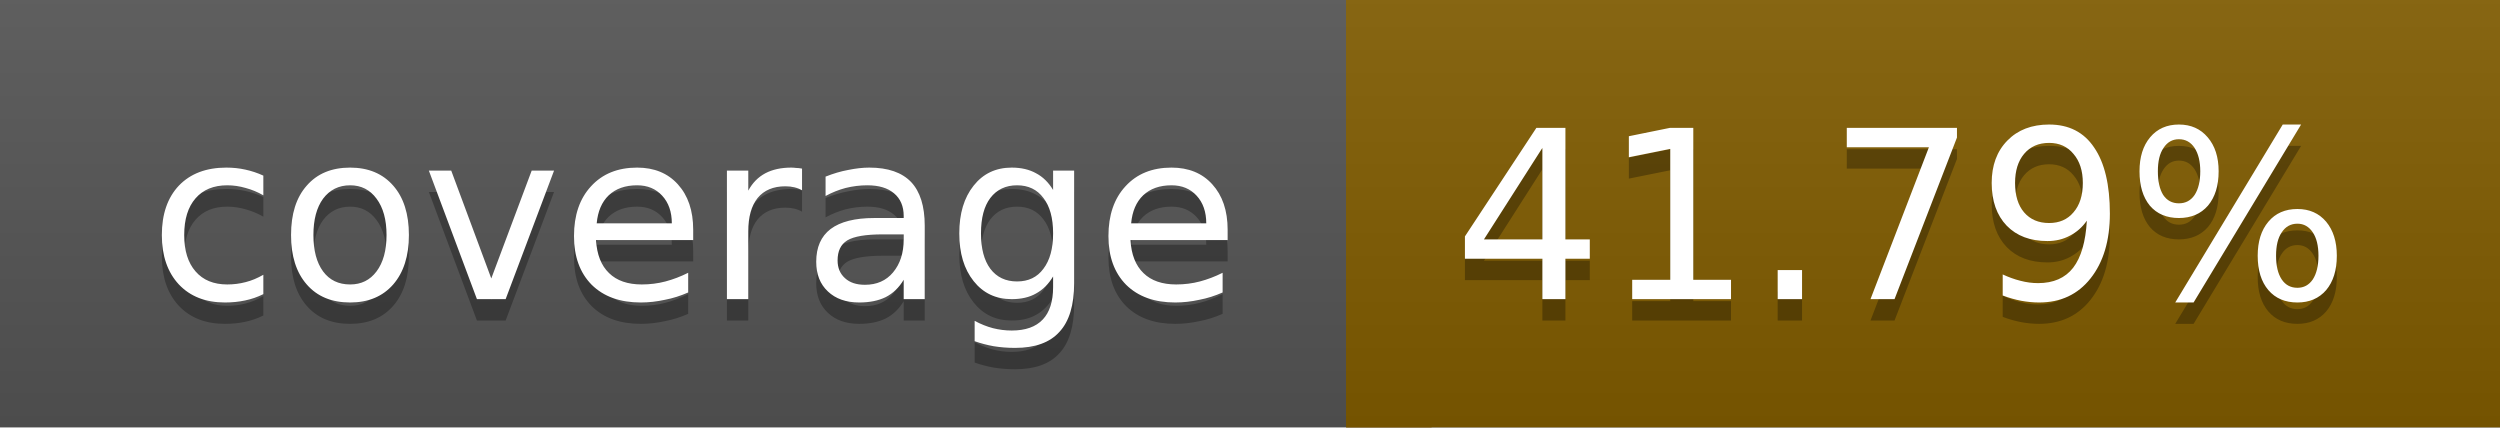
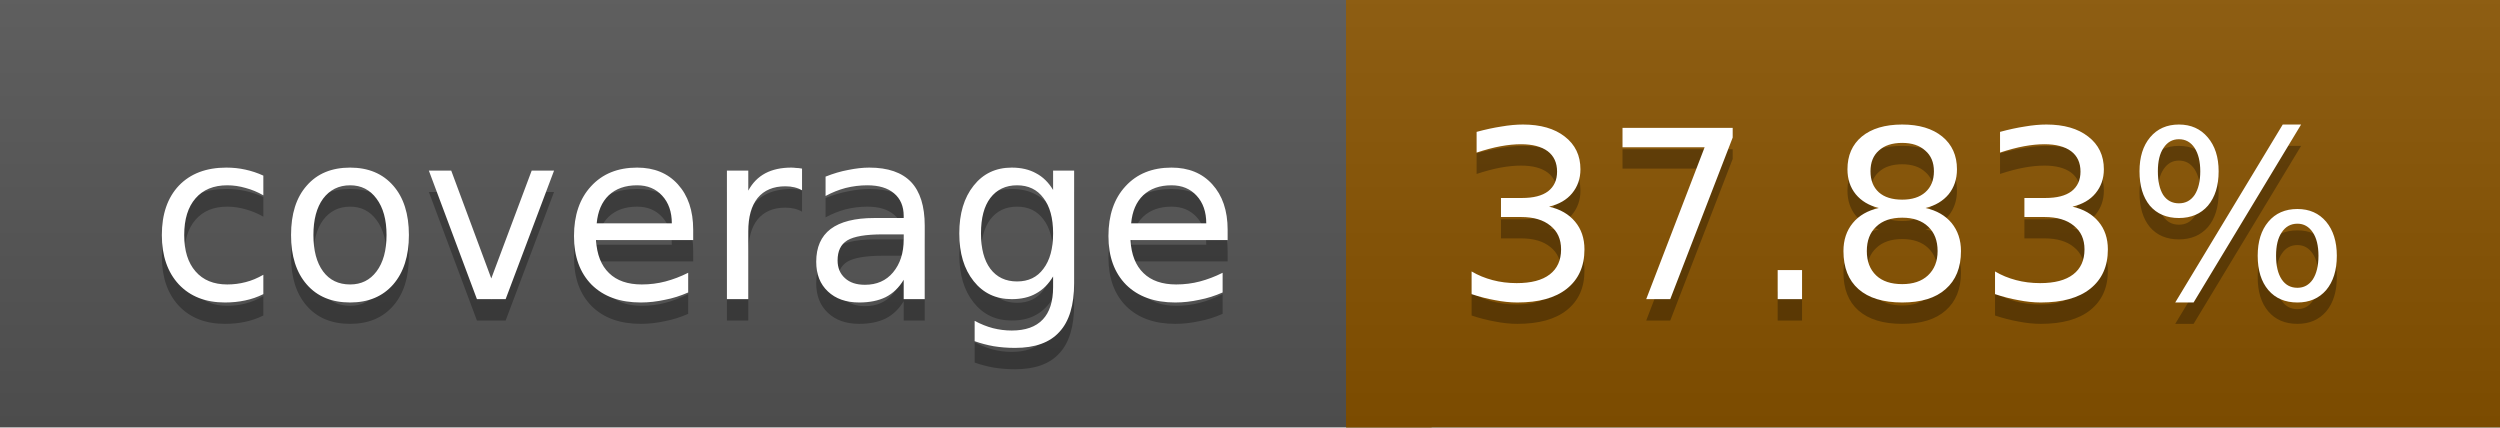
<svg xmlns="http://www.w3.org/2000/svg" width="117" height="20">
  <linearGradient id="a" x2="0" y2="100%">
    <stop offset="0" stop-color="#bbb" stop-opacity=".1" />
    <stop offset="1" stop-opacity=".1" />
  </linearGradient>
  <rect rx="0" width="117" height="20" fill="#555" />
-   <rect rx="0" x="63" width="54" height="20" fill="#815c00" />
-   <path fill="#815c00" d="M63 0h4v20h-4z" />
+   <rect rx="0" x="63" width="54" height="20" fill="#895400" />
+   <path fill="#895400" d="M63 0h4v20h-4z" />
  <rect rx="0" width="117" height="20" fill="url(#a)" />
  <g fill="#fff" text-anchor="middle" font-family="DejaVu Sans,Verdana,Geneva,sans-serif" font-size="11">
    <text x="32.5" y="15" fill="#010101" fill-opacity=".3">coverage</text>
    <text x="32.5" y="14">coverage</text>
-     <text x="89" y="15" fill="#010101" fill-opacity=".3">41.79%</text>
-     <text x="89" y="14">41.79%</text>
+     <text x="89" y="15" fill="#010101" fill-opacity=".3">37.83%</text>
+     <text x="89" y="14">37.83%</text>
  </g>
</svg>
